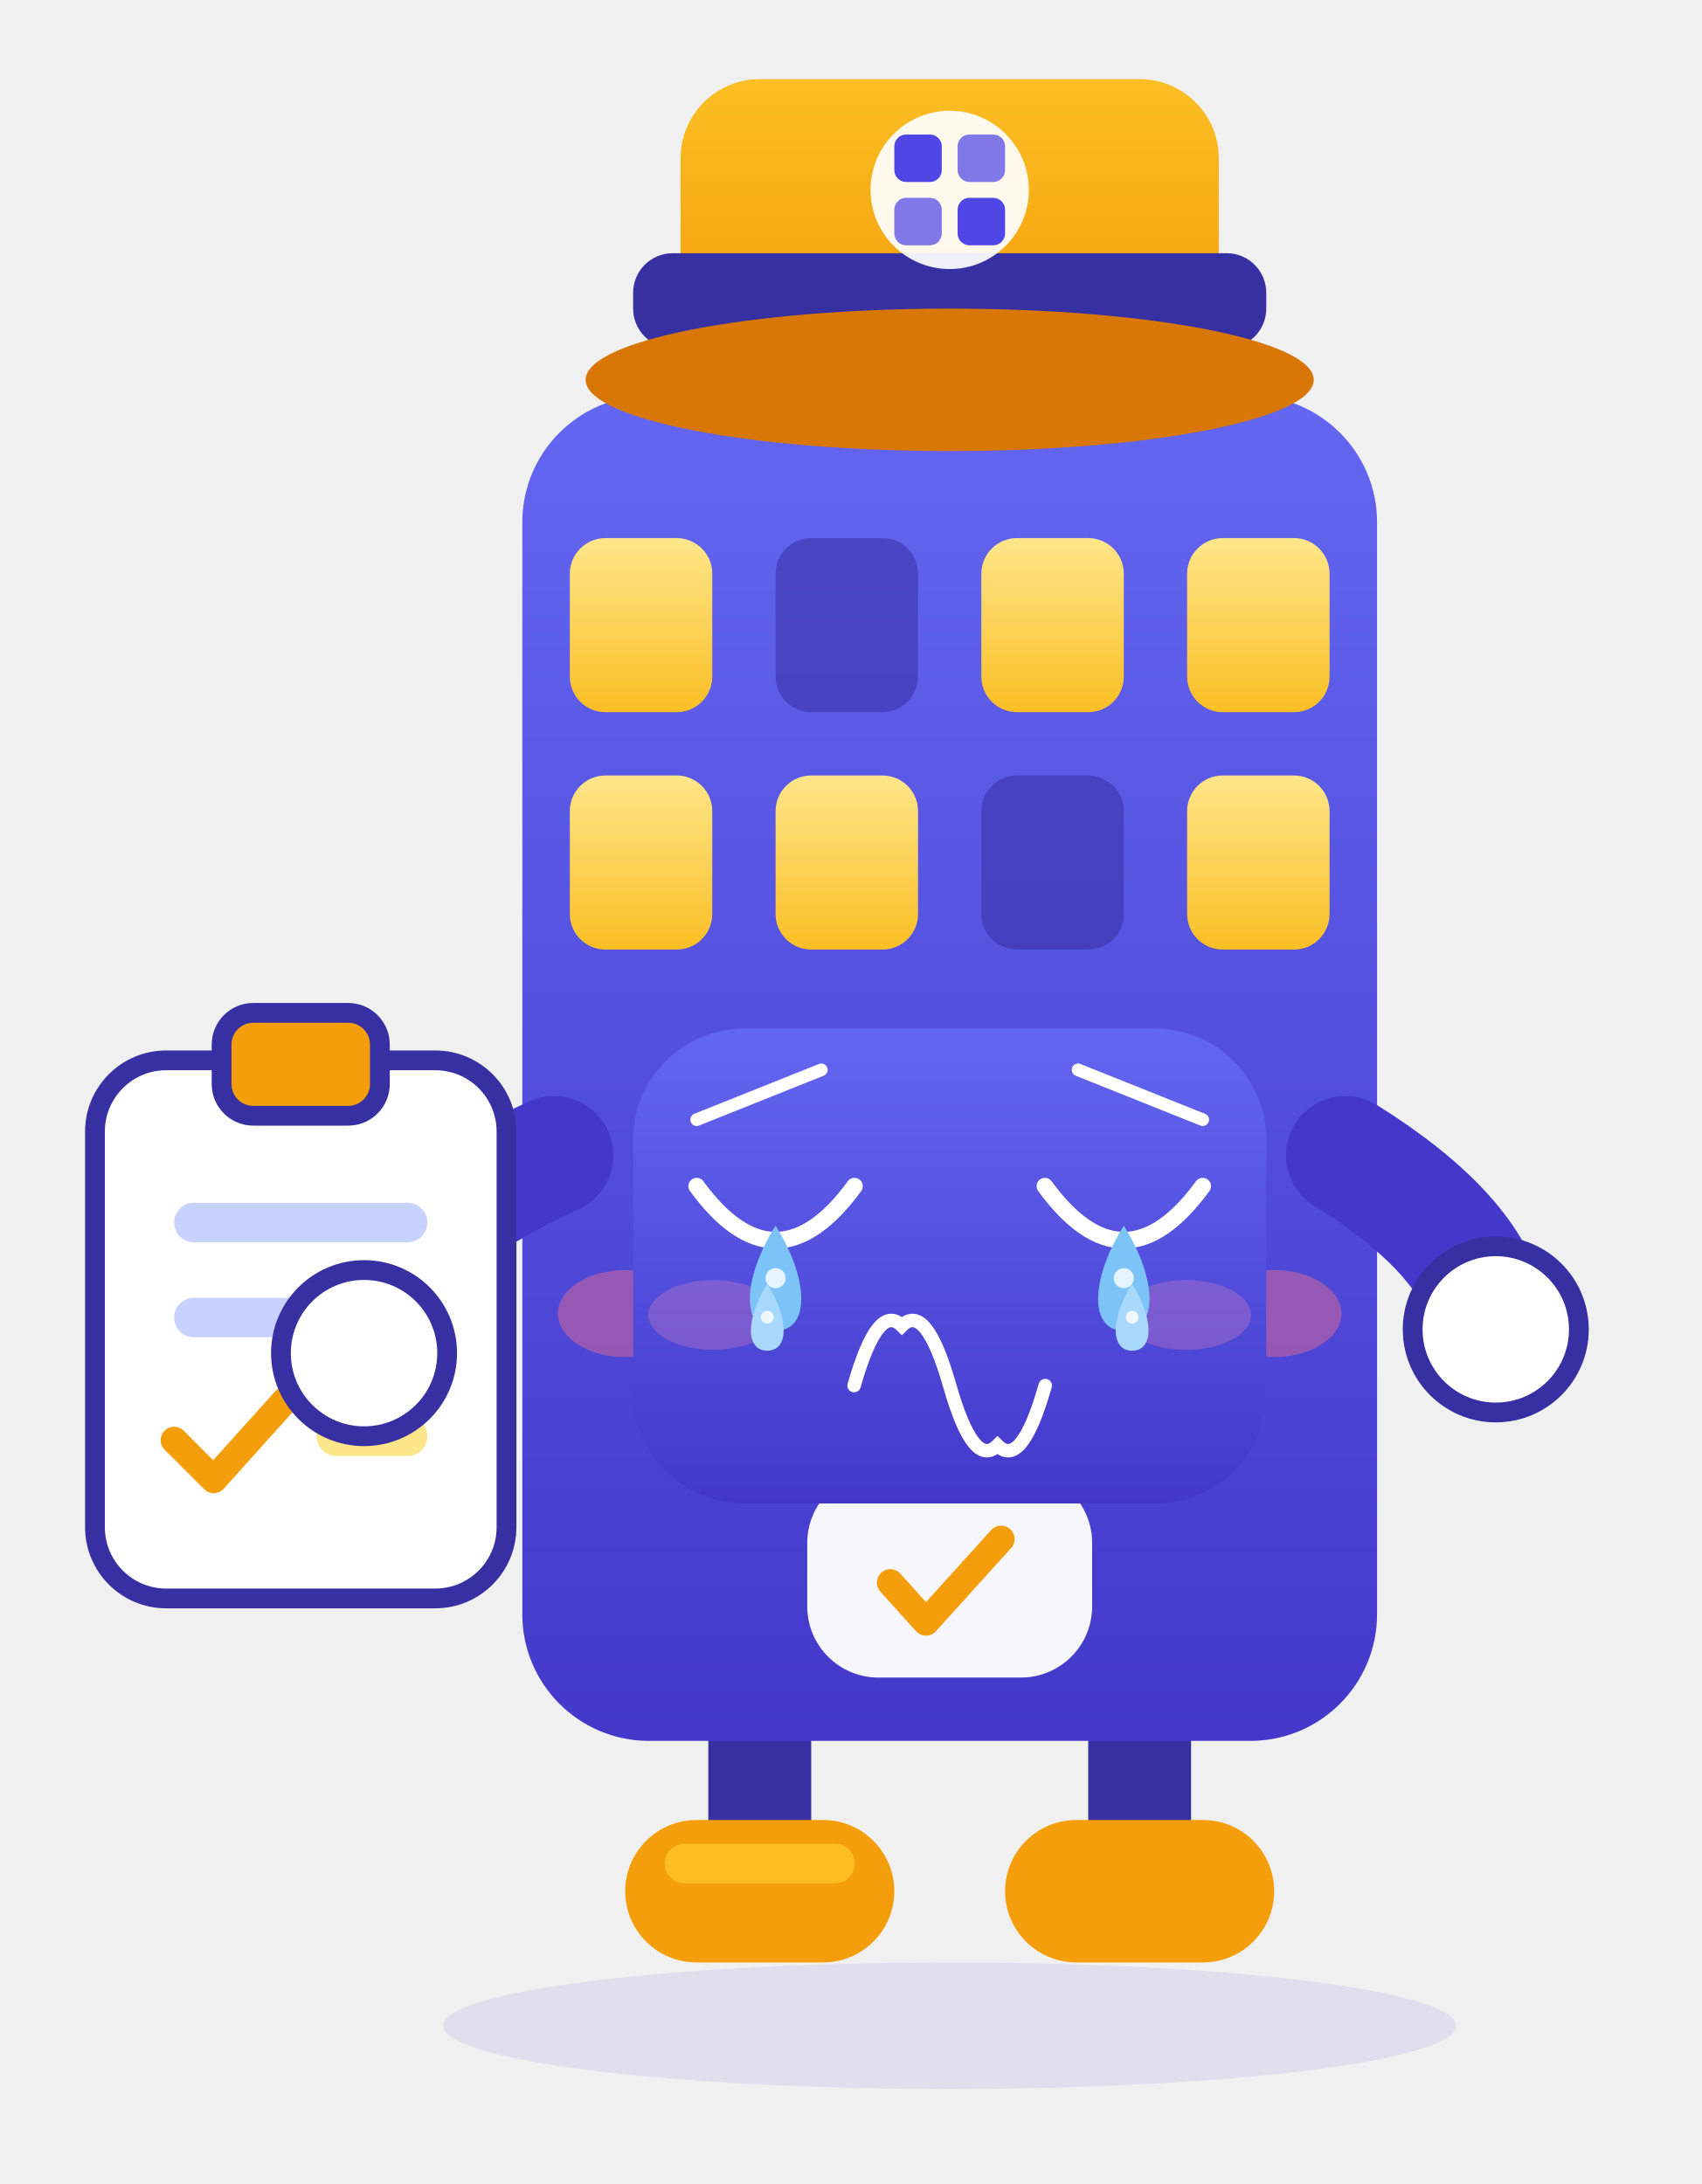
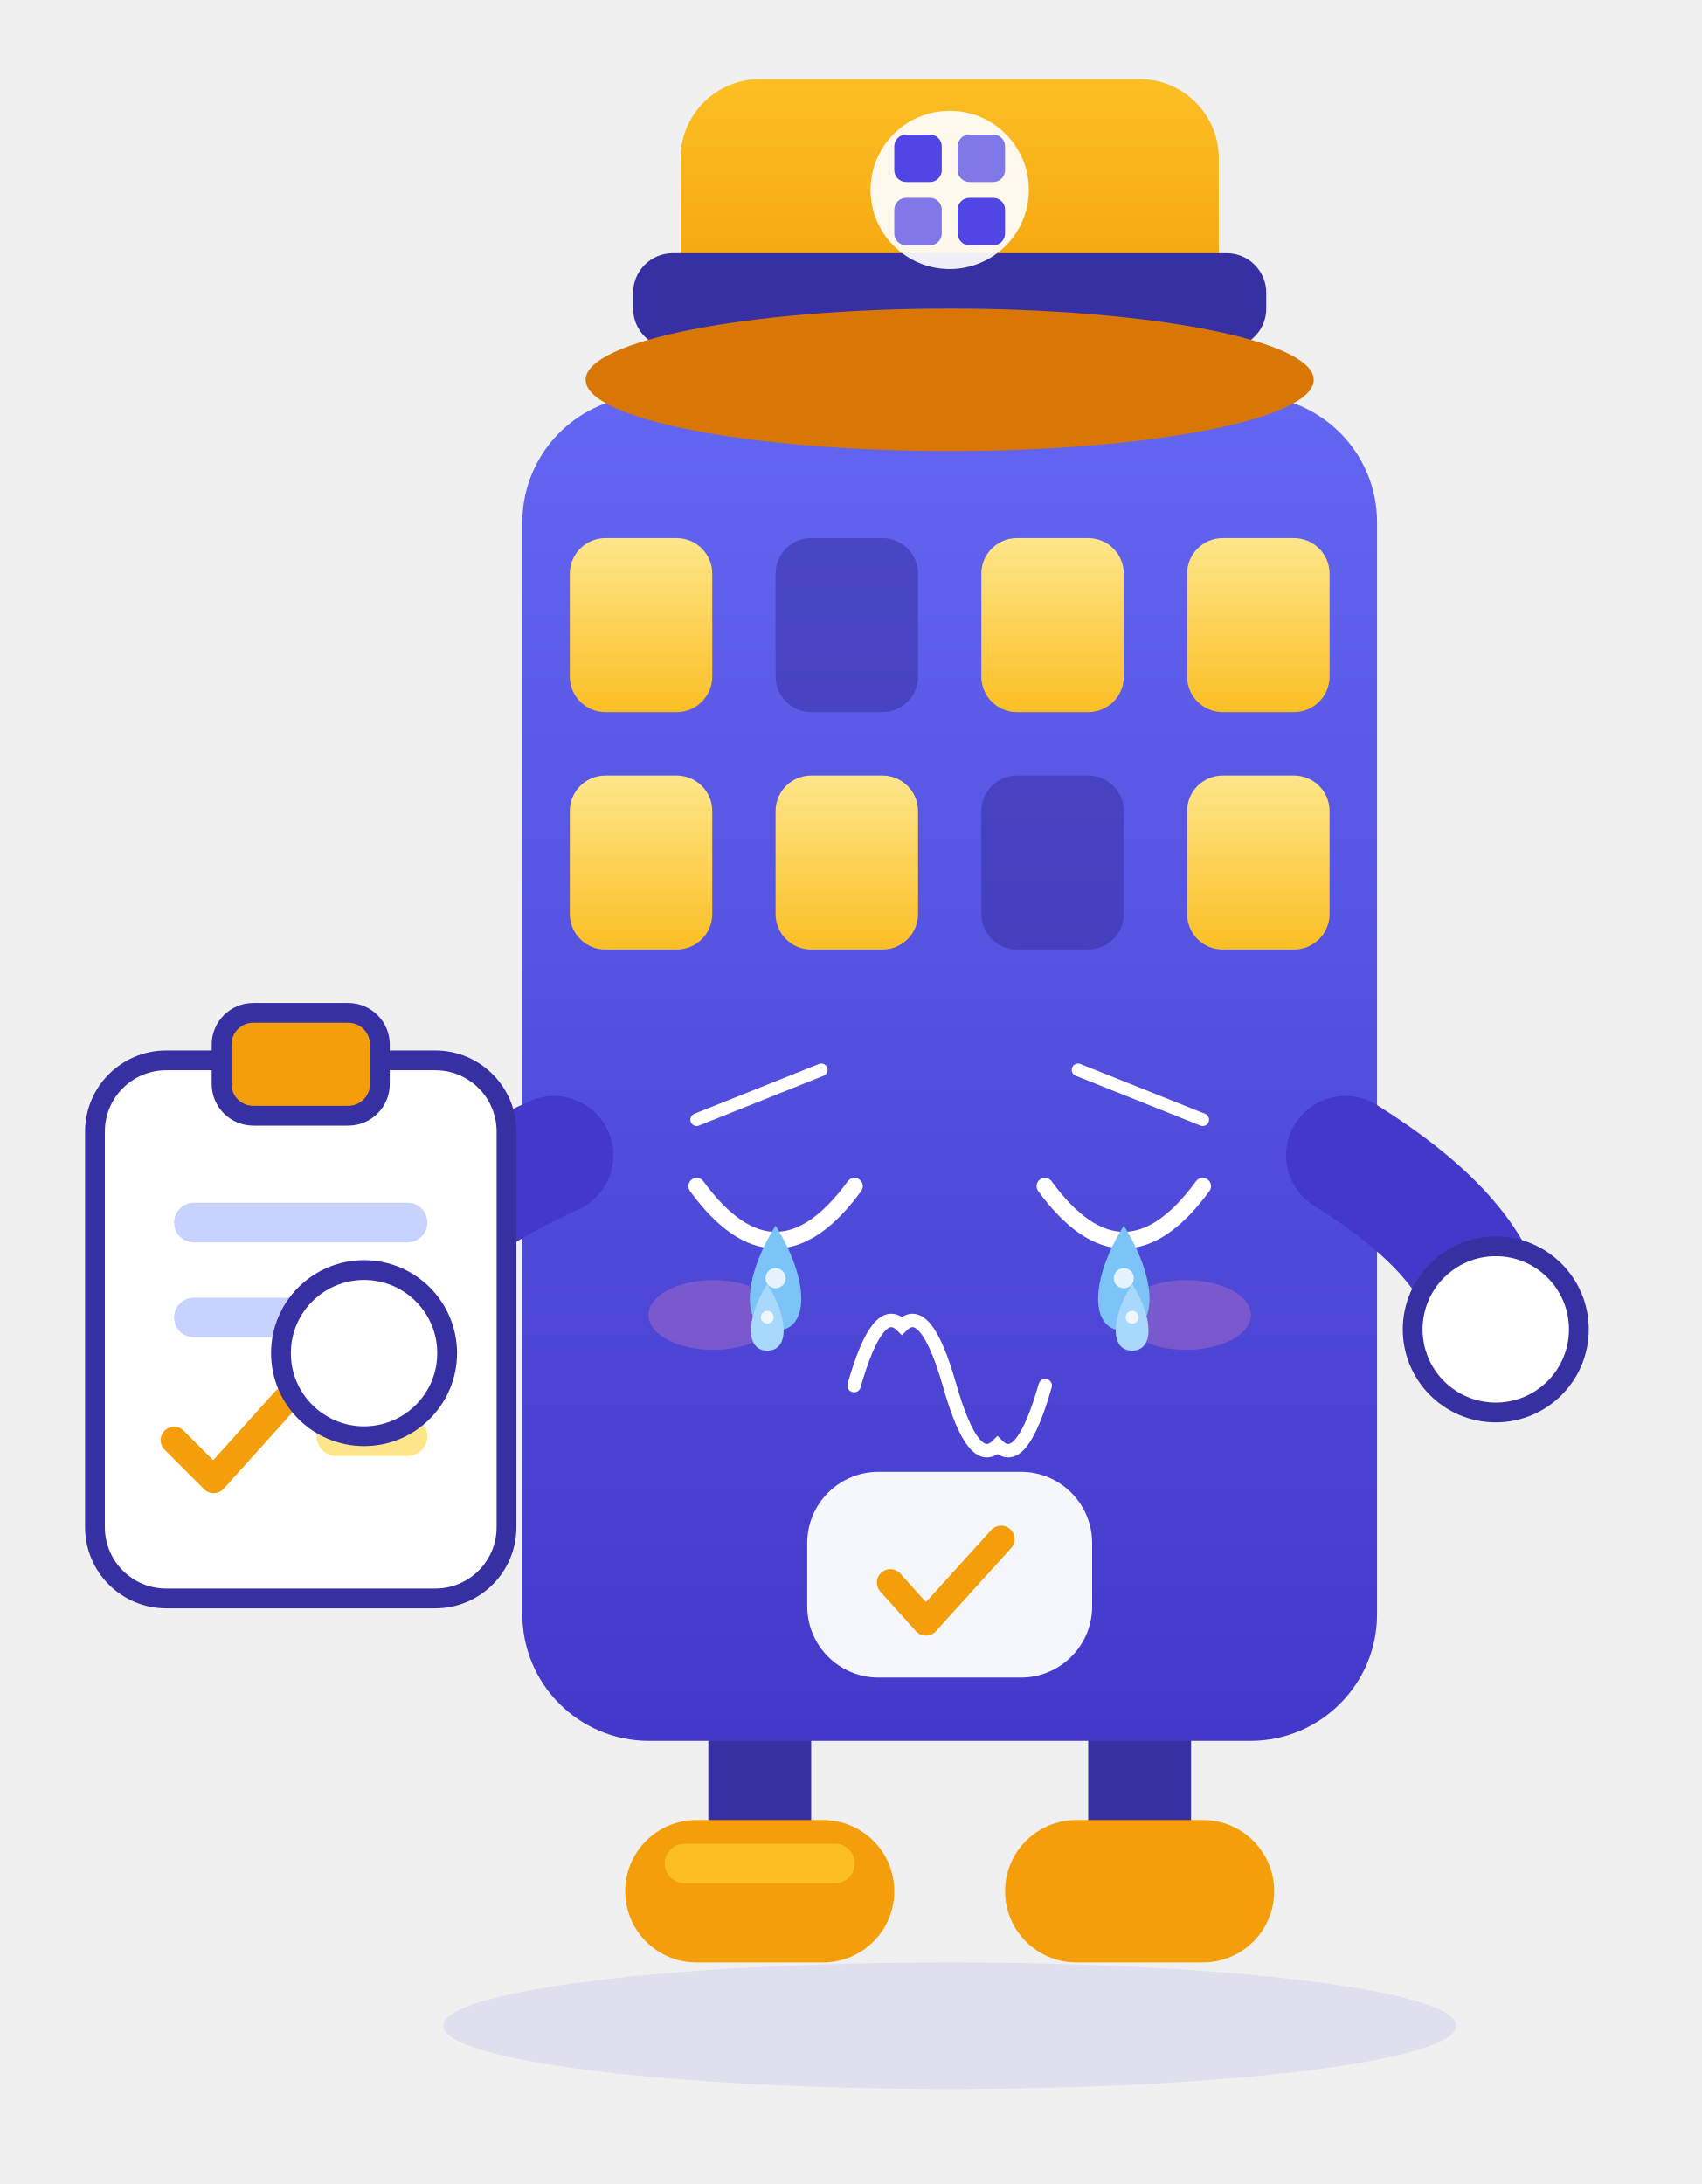
<svg xmlns="http://www.w3.org/2000/svg" viewBox="20 26 215 276" width="215" height="276" role="img" aria-label="小筑 · 哭 Cry">
  <style>
.ex-motion { animation: ex-sob 0.9s ease-in-out infinite; transform-box: fill-box; transform-origin: 50% 50%; }
.ex-anim-tear { animation: ex-tear 1.8s ease-in infinite; transform-box: fill-box; transform-origin: center; }
.ex-anim-sweat { animation: ex-tear 1.5s ease-in infinite; transform-box: fill-box; transform-origin: center; }
.ex-anim-heart { animation: ex-heart 2.2s ease-out infinite; transform-box: fill-box; transform-origin: center; }
.ex-anim-spark { animation: ex-spark 1.9s ease-in-out infinite; transform-box: fill-box; transform-origin: center; }
.ex-anim-rain { animation: ex-rain 1.4s linear infinite; transform-box: fill-box; transform-origin: center; }
.ex-anim-confetti { animation: ex-confetti 2.4s linear infinite; transform-box: fill-box; transform-origin: center; }
.ex-anim-pulse { animation: ex-pulse 1.6s ease-in-out infinite; transform-box: fill-box; transform-origin: center; }
.ex-anim-knock { animation: ex-knock 0.55s ease-in-out infinite; transform-box: fill-box; transform-origin: center; }
.ex-anim-knockline { animation: ex-knockline 0.55s ease-out infinite; transform-box: fill-box; transform-origin: center; }
.ex-anim-palm { animation: ex-palm 0.9s ease-in-out infinite; transform-box: fill-box; transform-origin: center; }
.ex-anim-steam { animation: ex-steam 1.8s ease-out infinite; transform-box: fill-box; transform-origin: center; }
.ex-anim-shock { animation: ex-shock 0.5s ease-in-out infinite; transform-box: fill-box; transform-origin: center; }
.ex-anim-please { animation: ex-please 1.4s ease-in-out infinite; transform-box: fill-box; transform-origin: center; }
.ex-anim-drift { animation: ex-drift 4.5s ease-in-out infinite; transform-box: fill-box; transform-origin: center; }
@keyframes ex-sob { 0%,100% { transform: translateY(0); } 50% { transform: translateY(3.36px); } }
@keyframes ex-tear { 0% { transform: translateY(0); opacity: 0; } 18% { opacity: 1; } 100% { transform: translateY(11.55px); opacity: 0; } }
@keyframes ex-heart { 0% { transform: translateY(0) scale(.65); opacity: 0; } 20% { opacity: 1; } 100% { transform: translateY(-18.9px) scale(1.15); opacity: 0; } }
@keyframes ex-spark { 0%,100% { transform: scale(.6) rotate(0deg); opacity: .3; } 50% { transform: scale(1.15) rotate(25deg); opacity: 1; } }
@keyframes ex-rain { 0% { transform: translateY(0); opacity: 0; } 20% { opacity: 1; } 100% { transform: translateY(12.6px); opacity: 0; } }
@keyframes ex-confetti { 0% { transform: translateY(-4px) rotate(0deg); opacity: 1; } 100% { transform: translateY(16.8px) rotate(200deg); opacity: 0; } }
@keyframes ex-pulse { 0%,100% { transform: scale(1); opacity: .35; } 50% { transform: scale(1.18); opacity: .7; } }
@keyframes ex-knock { 0%,100% { transform: translateX(4.73px); } 35% { transform: translateX(0); } }
@keyframes ex-knockline { 0%,100% { transform: scaleX(.6); opacity: .35; } 35% { transform: scaleX(1); opacity: 1; } }
@keyframes ex-palm { 0%,100% { transform: translateY(0) rotate(0deg); } 50% { transform: translateY(-1.26px) rotate(-4deg); } }
@keyframes ex-steam { 0% { transform: translateY(0); opacity: .7; } 100% { transform: translateY(-9.45px); opacity: 0; } }
@keyframes ex-shock { 0%,100% { transform: scaleX(.7); opacity: .4; } 50% { transform: scaleX(1.25); opacity: 1; } }
@keyframes ex-please { 0%,100% { transform: translateY(0); } 50% { transform: translateY(-1.89px); } }
@keyframes ex-drift { 0%,100% { transform: translateY(0); } 50% { transform: translateY(-2.1px); } }
@media (prefers-reduced-motion: reduce) {
  .ex-motion, [class*="ex-anim-"] { animation: none !important; }
}
</style>
  <g class="ex-motion ex-cry">
    <g class="ex-base">
      <defs>
        <linearGradient id="xzBody" x1="0" y1="0" x2="0" y2="1">
          <stop offset="0" stop-color="#6366F1" />
          <stop offset="1" stop-color="#4338CA" />
        </linearGradient>
        <linearGradient id="xzHat" x1="0" y1="0" x2="0" y2="1">
          <stop offset="0" stop-color="#FBBF24" />
          <stop offset="1" stop-color="#F59E0B" />
        </linearGradient>
        <linearGradient id="xzWin" x1="0" y1="0" x2="0" y2="1">
          <stop offset="0" stop-color="#FDE68A" />
          <stop offset="1" stop-color="#FBBF24" />
        </linearGradient>
        <style>.xz-float {  transform-origin: 140px 160px; }
      .xz-eyes  {  transform-origin: 140px 178px; }</style>
      </defs>
      <ellipse cx="140" cy="282" rx="64" ry="8" fill="#4F46E5" opacity=".1" />
      <g class="xz-float">
        <path d="M116 246v16" stroke="#3730A3" stroke-width="13" stroke-linecap="round" />
        <path d="M164 246v16" stroke="#3730A3" stroke-width="13" stroke-linecap="round" />
        <rect x="99" y="256" width="34" height="18" rx="9" fill="#F59E0B" />
        <rect x="147" y="256" width="34" height="18" rx="9" fill="#F59E0B" />
        <rect x="104" y="259" width="24" height="5" rx="2.5" fill="#FBBF24" />
        <rect x="86" y="76" width="108" height="170" rx="16" fill="url(#xzBody)" />
        <rect x="92" y="94" width="18" height="22" rx="4.5" fill="url(#xzWin)" />
        <rect x="118" y="94" width="18" height="22" rx="4.5" fill="#3730A3" opacity=".55" />
        <rect x="144" y="94" width="18" height="22" rx="4.5" fill="url(#xzWin)" />
        <rect x="170" y="94" width="18" height="22" rx="4.5" fill="url(#xzWin)" />
        <rect x="92" y="124" width="18" height="22" rx="4.5" fill="url(#xzWin)" />
        <rect x="118" y="124" width="18" height="22" rx="4.5" fill="url(#xzWin)" />
        <rect x="144" y="124" width="18" height="22" rx="4.5" fill="#3730A3" opacity=".55" />
        <rect x="170" y="124" width="18" height="22" rx="4.5" fill="url(#xzWin)" />
-         <ellipse cx="99" cy="192" rx="8.5" ry="5.5" fill="#FB7185" opacity=".42" />
-         <ellipse cx="181" cy="192" rx="8.5" ry="5.5" fill="#FB7185" opacity=".42" />
        <g class="xz-eyes">
-           <circle cx="118" cy="178" r="10.5" fill="#FFFFFF" />
-           <circle cx="162" cy="178" r="10.5" fill="#FFFFFF" />
-           <circle cx="120" cy="180" r="5.4" fill="#1E1B4B" />
-           <circle cx="164" cy="180" r="5.4" fill="#1E1B4B" />
-           <circle cx="117" cy="175.5" r="2" fill="#FFFFFF" />
-           <circle cx="161" cy="175.5" r="2" fill="#FFFFFF" />
-         </g>
-         <path d="M129 192q11 12 22 0" fill="none" stroke="#FFFFFF" stroke-width="3.6" stroke-linecap="round" />
+     </g>
        <rect x="122" y="212" width="36" height="26" rx="9" fill="#FFFFFF" opacity=".95" />
        <path d="M132.5 226l4.5 5 9.5-10.5" fill="none" stroke="#F59E0B" stroke-width="3.4" stroke-linecap="round" stroke-linejoin="round" />
        <path d="M90 172q-22 10-25 24" fill="none" stroke="#4338CA" stroke-width="15" stroke-linecap="round" />
        <path d="M190 172q16 10 18 20" fill="none" stroke="#4338CA" stroke-width="15" stroke-linecap="round" />
        <rect x="32" y="160" width="52" height="68" rx="9" fill="#FFFFFF" stroke="#3730A3" stroke-width="2.5" />
        <rect x="48" y="154" width="20" height="13" rx="4" fill="#F59E0B" stroke="#3730A3" stroke-width="2.5" />
        <rect x="42" y="178" width="32" height="5" rx="2.5" fill="#C7D2FE" />
        <rect x="42" y="190" width="24" height="5" rx="2.5" fill="#C7D2FE" />
        <path d="M42 208l5 5 9-10" fill="none" stroke="#F59E0B" stroke-width="3.4" stroke-linecap="round" stroke-linejoin="round" />
        <rect x="60" y="205" width="14" height="5" rx="2.5" fill="#FDE68A" />
        <circle cx="66" cy="197" r="10.5" fill="#FFFFFF" stroke="#3730A3" stroke-width="2.5" />
        <circle cx="209" cy="194" r="10.5" fill="#FFFFFF" stroke="#3730A3" stroke-width="2.5" />
        <rect x="106" y="36" width="68" height="32" rx="10" fill="url(#xzHat)" />
        <rect x="100" y="58" width="80" height="12" rx="5" fill="#3730A3" />
        <ellipse cx="140" cy="74" rx="46" ry="9" fill="#D97706" />
        <circle cx="140" cy="50" r="10" fill="#FFFFFF" opacity=".92" />
        <rect x="133" y="43" width="6" height="6" rx="1.5" fill="#4F46E5" />
        <rect x="141" y="43" width="6" height="6" rx="1.5" fill="#4F46E5" opacity=".72" />
        <rect x="133" y="51" width="6" height="6" rx="1.5" fill="#4F46E5" opacity=".72" />
        <rect x="141" y="51" width="6" height="6" rx="1.5" fill="#4F46E5" />
      </g>
    </g>
    <g class="ex-face">
-       <rect x="100" y="156" width="80" height="60" rx="14" fill="url(#xzBody)" />
      <path d="M 108.03,167.5 L 123.78,161.2" stroke="#FFFFFF" stroke-width="1.6" stroke-linecap="round" />
      <path d="M 171.97,167.5 L 156.22,161.2" stroke="#FFFFFF" stroke-width="1.6" stroke-linecap="round" />
      <path d="M 108.03,175.9 Q 118,189.55 127.97,175.9" fill="none" stroke="#FFFFFF" stroke-width="2.1" stroke-linecap="round" />
      <path d="M 152.03,175.9 Q 162,189.55 171.97,175.9" fill="none" stroke="#FFFFFF" stroke-width="2.1" stroke-linecap="round" />
      <path d="M 127.92,201.1 Q 130.94,190.52 133.96,193.54 Q 136.98,190.52 140,201.1 Q 143.02,211.68 146.04,208.66 Q 149.06,211.68 152.07,201.1" fill="none" stroke="#FFFFFF" stroke-width="1.7" stroke-linecap="round" />
      <ellipse cx="110.12" cy="192.18" rx="8.19" ry="4.41" fill="#FF8FB3" opacity="0.25" />
      <ellipse cx="169.88" cy="192.18" rx="8.19" ry="4.41" fill="#FF8FB3" opacity="0.25" />
      <g transform="translate(0 0)">
        <path class="ex-anim-tear" style="animation-delay:0.0s" d="M 118,180.89 C 122.33,187.82 122.33,194.17 118,194.17 C 113.67,194.17 113.67,187.82 118,180.89 Z" fill="#7CC4F8" />
        <circle cx="118" cy="187.53" r="1.27" fill="#FFFFFF" opacity=".8" />
      </g>
      <g transform="translate(0 0)">
        <path class="ex-anim-tear" style="animation-delay:0.55s" d="M 162,180.89 C 166.33,187.82 166.33,194.17 162,194.17 C 157.67,194.17 157.67,187.82 162,180.89 Z" fill="#7CC4F8" />
        <circle cx="162" cy="187.53" r="1.27" fill="#FFFFFF" opacity=".8" />
      </g>
      <g transform="translate(0 0)">
        <path class="ex-anim-tear" style="animation-delay:0.9s" d="M 116.95,188.24 C 119.71,192.65 119.71,196.69 116.95,196.69 C 114.19,196.69 114.19,192.65 116.95,188.24 Z" fill="#A8D8FB" />
        <circle cx="116.95" cy="192.46" r="0.81" fill="#FFFFFF" opacity=".8" />
      </g>
      <g transform="translate(0 0)">
        <path class="ex-anim-tear" style="animation-delay:1.35s" d="M 163.05,188.24 C 165.81,192.65 165.81,196.69 163.05,196.69 C 160.29,196.69 160.29,192.65 163.05,188.24 Z" fill="#A8D8FB" />
        <circle cx="163.05" cy="192.46" r="0.81" fill="#FFFFFF" opacity=".8" />
      </g>
    </g>
  </g>
</svg>
